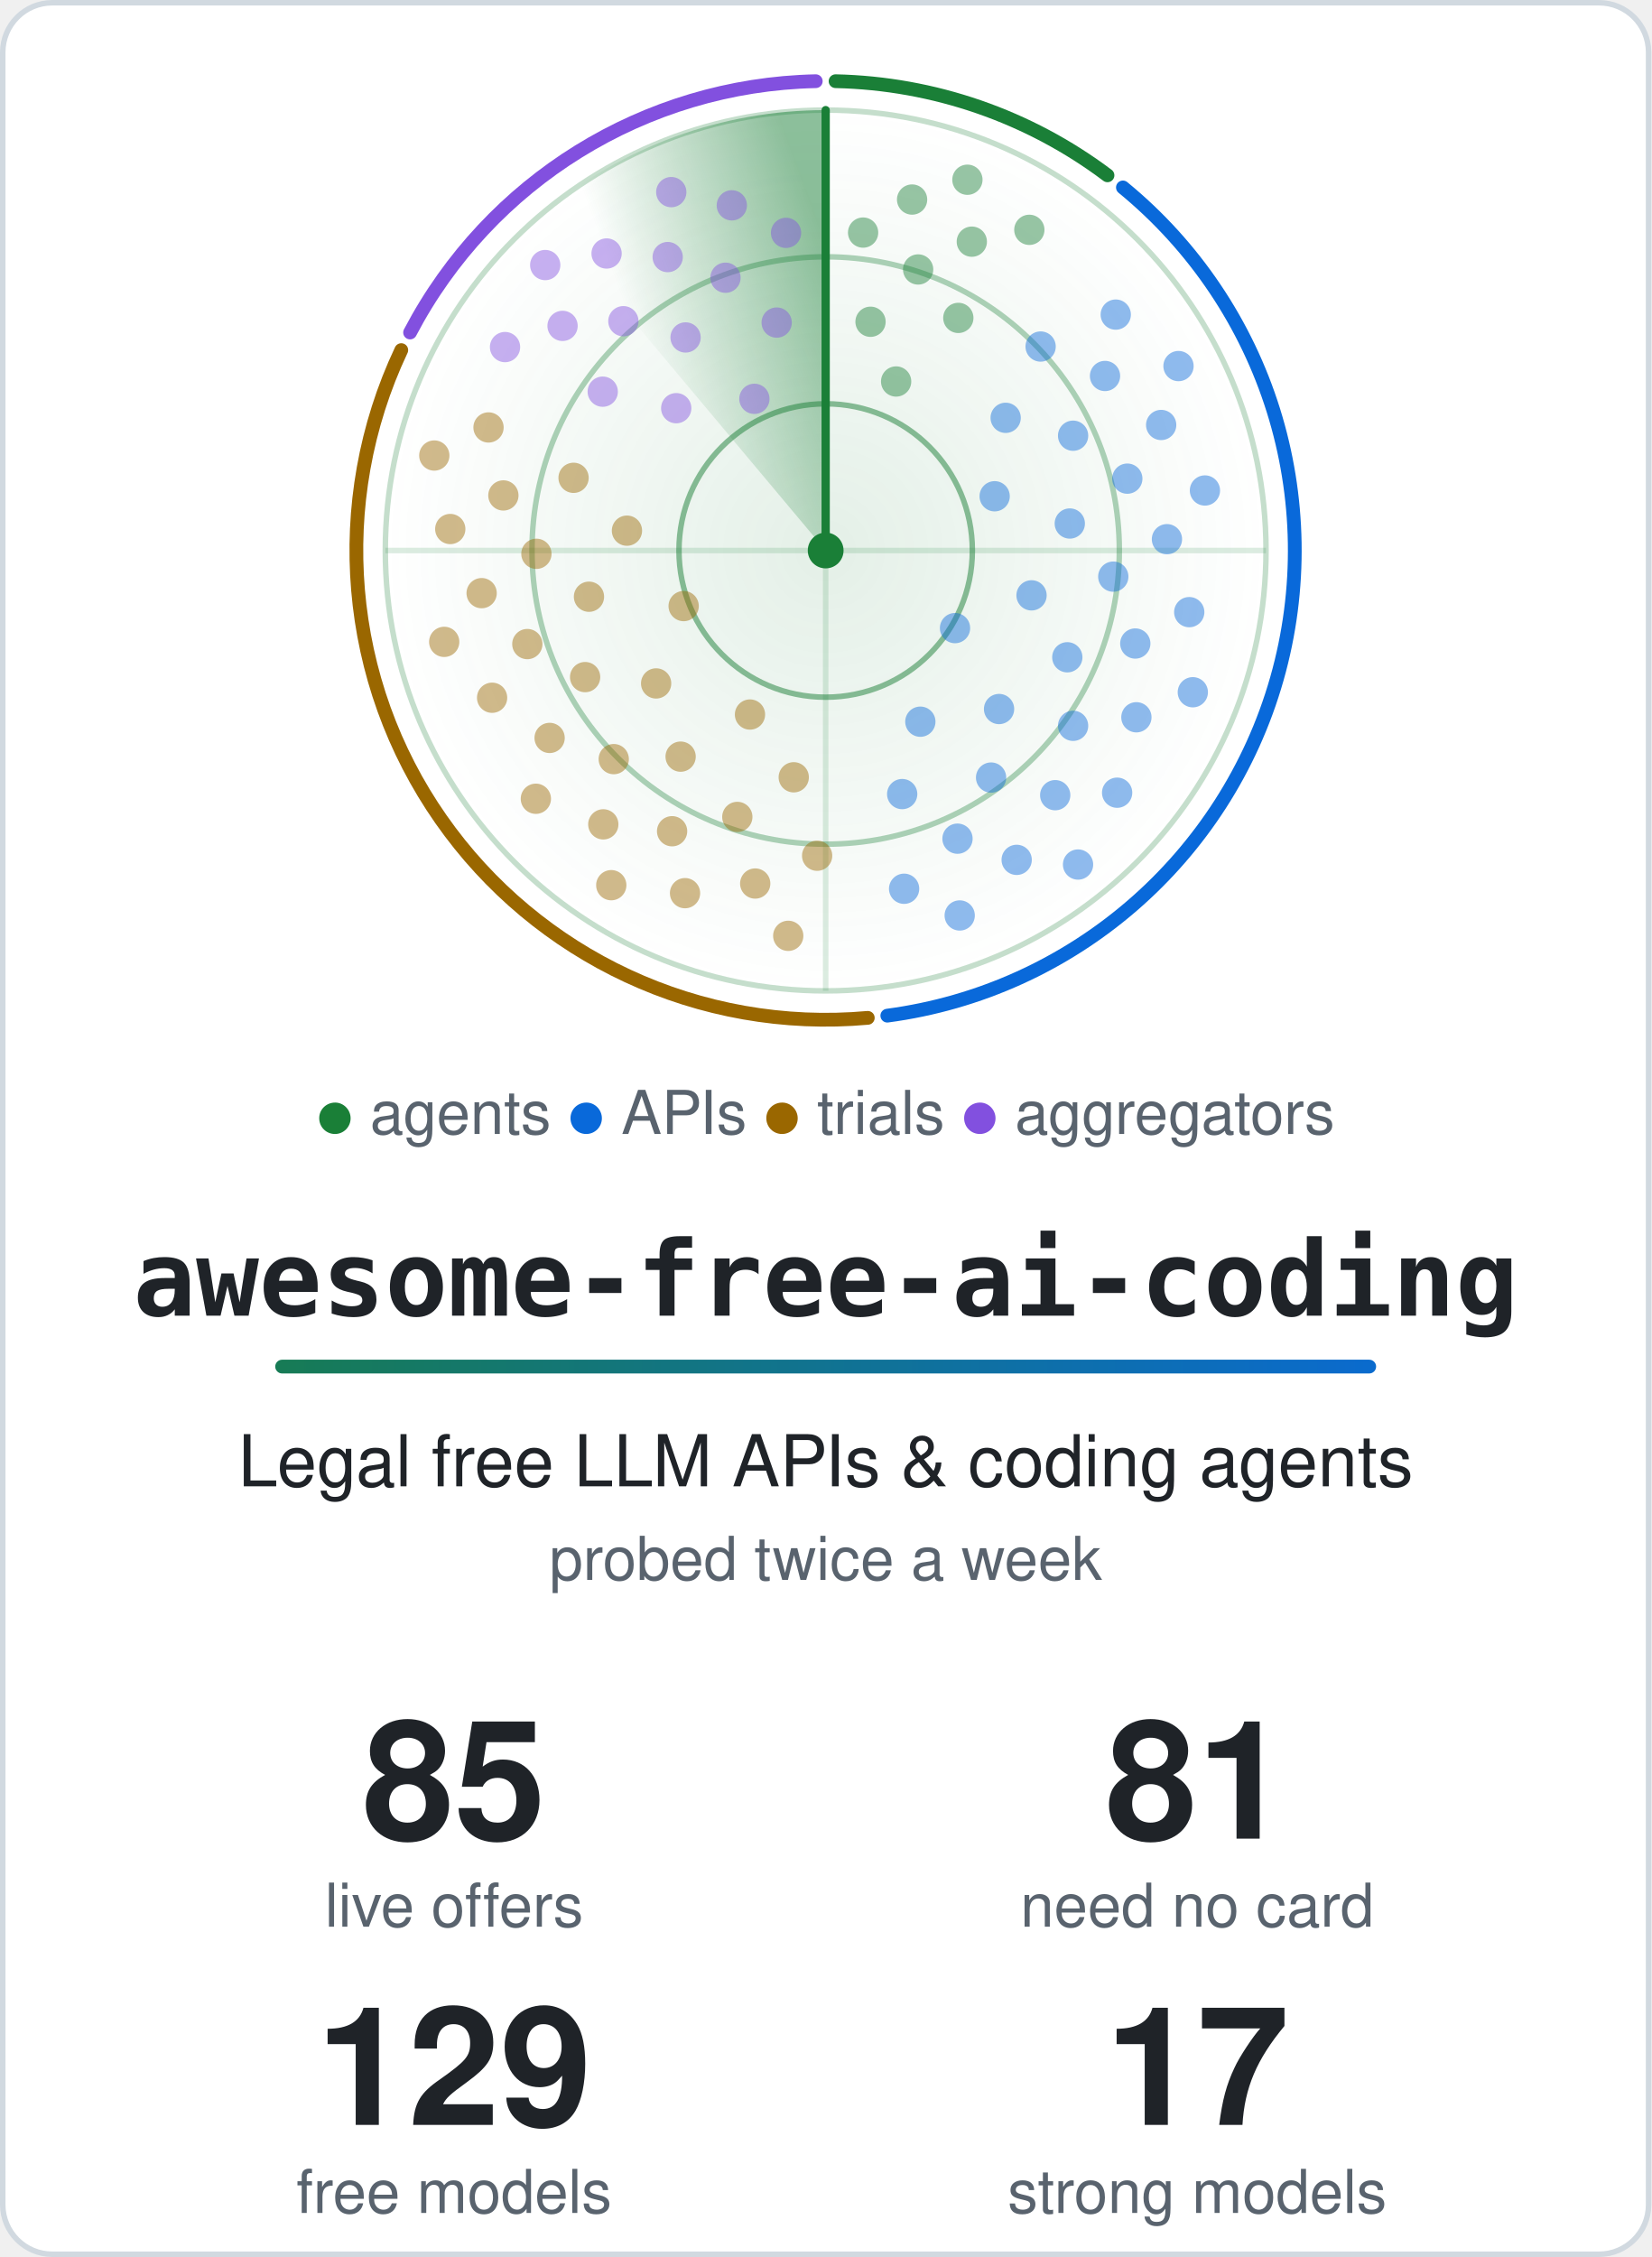
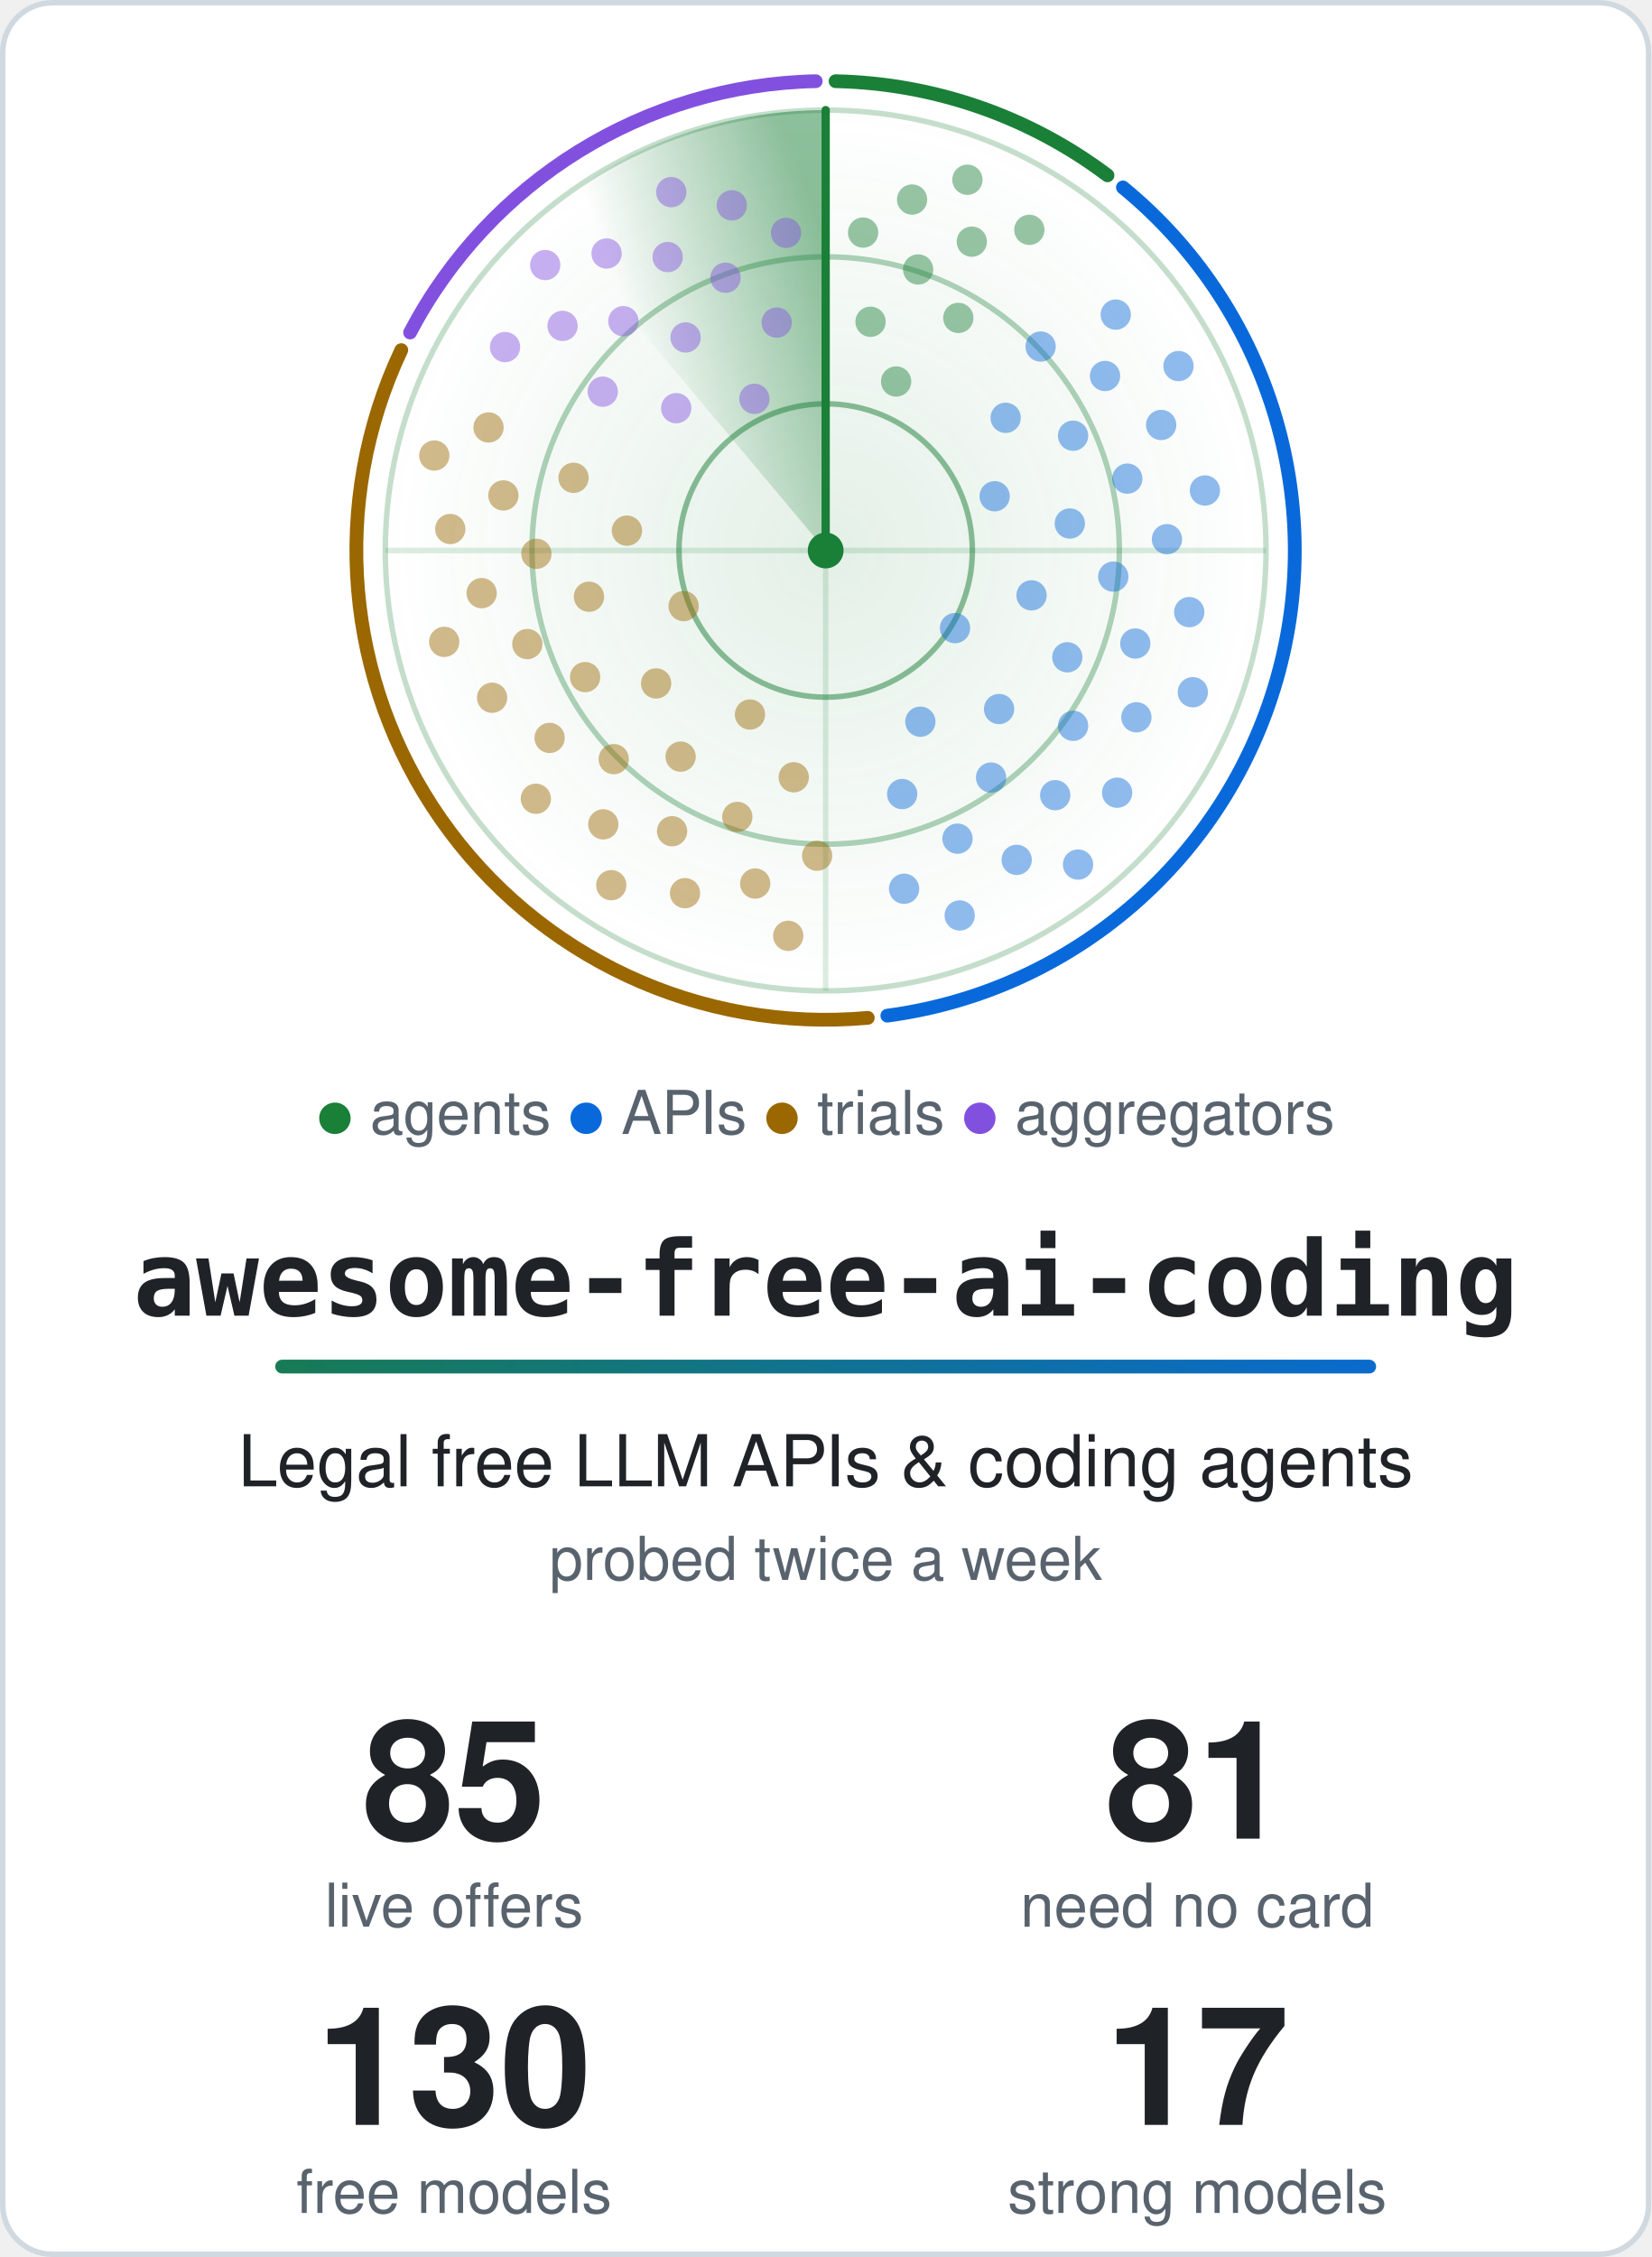
<svg xmlns="http://www.w3.org/2000/svg" width="600" height="820" viewBox="0 0 600 820" role="img" aria-labelledby="title">
  <style>.card{fill:#ffffff;stroke:#d1d9e0}.t{fill:#1f2328}.m{fill:#59636e}.ring{stroke:#1a7f37}.hub{fill:#1a7f37}.beam{stroke:#1a7f37}.s0,.s1,.g0,.g1{stop-color:#1a7f37}.a0{stop-color:#1a7f37}.a1{stop-color:#0969da}.dot.agents,.key.agents{fill:#1a7f37}.rim.agents{stroke:#1a7f37}.dot.apis,.key.apis{fill:#0969da}.rim.apis{stroke:#0969da}.dot.trials,.key.trials{fill:#9a6700}.rim.trials{stroke:#9a6700}.dot.aggregators,.key.aggregators{fill:#8250df}.rim.aggregators{stroke:#8250df}@media (prefers-color-scheme: dark) {.card{fill:#0d1117;stroke:#3d444d}.t{fill:#f0f6fc}.m{fill:#9198a1}.ring{stroke:#3fb950}.hub{fill:#3fb950}.beam{stroke:#3fb950}.s0,.s1,.g0,.g1{stop-color:#3fb950}.a0{stop-color:#3fb950}.a1{stop-color:#4493f8}.dot.agents,.key.agents{fill:#3fb950}.rim.agents{stroke:#3fb950}.dot.apis,.key.apis{fill:#4493f8}.rim.apis{stroke:#4493f8}.dot.trials,.key.trials{fill:#d29922}.rim.trials{stroke:#d29922}.dot.aggregators,.key.aggregators{fill:#ab7df8}.rim.aggregators{stroke:#ab7df8}}.rim{fill:none}.s0{stop-opacity:.5}.s1,.g1{stop-opacity:0}.g0{stop-opacity:.12}.dot{opacity:.45;animation:ping 6s linear infinite}@keyframes ping{0%,4%{opacity:1}55%,100%{opacity:.45}}.turning{animation:turn 6s linear infinite}@keyframes turn{to{transform:rotate(360deg)}}@media (prefers-reduced-motion: reduce) {.dot { animation: none; opacity: 1 } .turning { animation: none }}</style>
  <defs>
    <linearGradient id="accent" gradientUnits="userSpaceOnUse" x1="0" y1="0" x2="540" y2="0">
      <stop class="a0" offset="0" />
      <stop class="a1" offset="1" />
    </linearGradient>
  </defs>
  <rect class="card" x="1" y="1" width="598" height="818" rx="18" stroke-width="2" />
  <defs>
    <radialGradient id="glow">
      <stop class="g0" offset="0" />
      <stop class="g1" offset="1" />
    </radialGradient>
  </defs>
  <circle cx="300.0" cy="200.0" r="160.0" fill="url(#glow)" />
  <circle class="ring" cx="300.0" cy="200.0" r="53.3" fill="none" stroke-width="2" stroke-opacity=".5" />
  <circle class="ring" cx="300.0" cy="200.0" r="106.7" fill="none" stroke-width="2" stroke-opacity=".35" />
  <circle class="ring" cx="300.0" cy="200.0" r="160.0" fill="none" stroke-width="2" stroke-opacity=".25" />
  <path class="ring" d="M140.0 200.0H460.0M300.0 40.0V360.0" stroke-width="2" stroke-opacity=".15" />
  <path class="rim agents" d="M303.6 29.5A170.5 170.5 0 0 1 402.4 63.7" stroke-width="5" stroke-linecap="round" />
  <path class="rim apis" d="M408.0 68.1A170.5 170.5 0 0 1 322.4 369.0" stroke-width="5" stroke-linecap="round" />
  <path class="rim trials" d="M315.3 369.8A170.5 170.5 0 0 1 145.8 127.2" stroke-width="5" stroke-linecap="round" />
  <path class="rim aggregators" d="M149.0 120.8A170.5 170.5 0 0 1 296.4 29.5" stroke-width="5" stroke-linecap="round" />
  <defs>
    <linearGradient id="sweep" gradientUnits="userSpaceOnUse" x1="300.0" y1="88.0" x2="228.0" y2="114.2">
      <stop class="s0" offset="0" />
      <stop class="s1" offset="1" />
    </linearGradient>
  </defs>
  <g class="turning" style="transform-origin:300.0px 200.0px">
    <path fill="url(#sweep)" d="M300.0 200.0L197.2 77.4A160.0 160.0 0 0 1 300.0 40.0Z" />
    <line class="beam" x1="300.0" y1="200.0" x2="300.0" y2="40.0" stroke-width="3" stroke-linecap="round" />
  </g>
  <circle class="dot agents" cx="325.6" cy="138.6" r="5.5" style="animation-delay:0.38s" />
  <circle class="dot agents" cx="316.3" cy="116.9" r="5.5" style="animation-delay:0.19s" />
  <circle class="dot agents" cx="348.2" cy="115.5" r="5.5" style="animation-delay:0.50s" />
  <circle class="dot agents" cx="333.6" cy="97.9" r="5.5" style="animation-delay:0.30s" />
  <circle class="dot agents" cx="313.6" cy="84.5" r="5.5" style="animation-delay:0.11s" />
  <circle class="dot agents" cx="353.1" cy="87.8" r="5.5" style="animation-delay:0.42s" />
  <circle class="dot agents" cx="331.4" cy="72.5" r="5.5" style="animation-delay:0.23s" />
  <circle class="dot agents" cx="374.0" cy="83.5" r="5.5" style="animation-delay:0.54s" />
  <circle class="dot agents" cx="351.5" cy="65.3" r="5.5" style="animation-delay:0.35s" />
  <circle class="dot apis" cx="347.0" cy="228.2" r="5.5" style="animation-delay:2.02s" />
  <circle class="dot apis" cx="361.4" cy="180.3" r="5.5" style="animation-delay:1.20s" />
  <circle class="dot apis" cx="334.4" cy="262.2" r="5.5" style="animation-delay:2.52s" />
  <circle class="dot apis" cx="374.8" cy="216.3" r="5.5" style="animation-delay:1.71s" />
  <circle class="dot apis" cx="365.4" cy="151.8" r="5.5" style="animation-delay:0.89s" />
  <circle class="dot apis" cx="363.0" cy="257.6" r="5.5" style="animation-delay:2.21s" />
  <circle class="dot apis" cx="388.7" cy="190.2" r="5.5" style="animation-delay:1.40s" />
  <circle class="dot apis" cx="327.8" cy="288.5" r="5.5" style="animation-delay:2.71s" />
  <circle class="dot apis" cx="387.8" cy="238.8" r="5.5" style="animation-delay:1.90s" />
  <circle class="dot apis" cx="389.9" cy="158.3" r="5.5" style="animation-delay:1.09s" />
  <circle class="dot apis" cx="360.1" cy="282.5" r="5.5" style="animation-delay:2.40s" />
  <circle class="dot apis" cx="404.5" cy="209.5" r="5.5" style="animation-delay:1.59s" />
  <circle class="dot apis" cx="378.1" cy="125.9" r="5.5" style="animation-delay:0.78s" />
  <circle class="dot apis" cx="389.9" cy="263.7" r="5.5" style="animation-delay:2.09s" />
  <circle class="dot apis" cx="409.6" cy="173.9" r="5.5" style="animation-delay:1.28s" />
  <circle class="dot apis" cx="347.9" cy="304.7" r="5.5" style="animation-delay:2.59s" />
  <circle class="dot apis" cx="412.5" cy="233.8" r="5.5" style="animation-delay:1.78s" />
  <circle class="dot apis" cx="401.5" cy="136.6" r="5.5" style="animation-delay:0.97s" />
  <circle class="dot apis" cx="383.4" cy="288.9" r="5.5" style="animation-delay:2.28s" />
  <circle class="dot apis" cx="424.0" cy="195.9" r="5.5" style="animation-delay:1.47s" />
  <circle class="dot apis" cx="328.5" cy="322.9" r="5.5" style="animation-delay:2.78s" />
  <circle class="dot apis" cx="412.9" cy="260.6" r="5.5" style="animation-delay:1.97s" />
  <circle class="dot apis" cx="421.9" cy="154.4" r="5.5" style="animation-delay:1.16s" />
  <circle class="dot apis" cx="369.4" cy="312.4" r="5.5" style="animation-delay:2.47s" />
  <circle class="dot apis" cx="432.1" cy="222.4" r="5.5" style="animation-delay:1.66s" />
  <circle class="dot apis" cx="405.4" cy="114.3" r="5.5" style="animation-delay:0.85s" />
  <circle class="dot apis" cx="405.9" cy="288.0" r="5.5" style="animation-delay:2.16s" />
  <circle class="dot apis" cx="437.8" cy="178.2" r="5.5" style="animation-delay:1.35s" />
  <circle class="dot apis" cx="348.7" cy="332.6" r="5.5" style="animation-delay:2.66s" />
  <circle class="dot apis" cx="433.4" cy="251.5" r="5.5" style="animation-delay:1.85s" />
  <circle class="dot apis" cx="428.2" cy="133.0" r="5.5" style="animation-delay:1.04s" />
  <circle class="dot apis" cx="391.7" cy="314.1" r="5.5" style="animation-delay:2.35s" />
  <circle class="dot trials" cx="248.4" cy="220.2" r="5.5" style="animation-delay:4.14s" />
  <circle class="dot trials" cx="272.5" cy="259.6" r="5.5" style="animation-delay:3.41s" />
  <circle class="dot trials" cx="227.8" cy="192.8" r="5.5" style="animation-delay:4.60s" />
  <circle class="dot trials" cx="238.4" cy="248.3" r="5.5" style="animation-delay:3.86s" />
  <circle class="dot trials" cx="288.4" cy="282.4" r="5.5" style="animation-delay:3.13s" />
  <circle class="dot trials" cx="214.0" cy="216.8" r="5.5" style="animation-delay:4.32s" />
  <circle class="dot trials" cx="247.3" cy="274.9" r="5.5" style="animation-delay:3.59s" />
  <circle class="dot trials" cx="208.4" cy="173.6" r="5.5" style="animation-delay:4.77s" />
  <circle class="dot trials" cx="212.6" cy="246.0" r="5.5" style="animation-delay:4.04s" />
  <circle class="dot trials" cx="267.9" cy="296.8" r="5.5" style="animation-delay:3.31s" />
  <circle class="dot trials" cx="194.9" cy="201.2" r="5.5" style="animation-delay:4.49s" />
  <circle class="dot trials" cx="223.0" cy="275.8" r="5.5" style="animation-delay:3.76s" />
  <circle class="dot trials" cx="296.9" cy="310.9" r="5.5" style="animation-delay:3.03s" />
  <circle class="dot trials" cx="191.6" cy="234.0" r="5.5" style="animation-delay:4.21s" />
  <circle class="dot trials" cx="244.2" cy="302.0" r="5.5" style="animation-delay:3.48s" />
  <circle class="dot trials" cx="182.9" cy="180.0" r="5.5" style="animation-delay:4.66s" />
  <circle class="dot trials" cx="199.7" cy="268.1" r="5.5" style="animation-delay:3.93s" />
  <circle class="dot trials" cx="274.4" cy="321.0" r="5.5" style="animation-delay:3.20s" />
  <circle class="dot trials" cx="175.0" cy="215.5" r="5.5" style="animation-delay:4.38s" />
  <circle class="dot trials" cx="219.2" cy="299.5" r="5.5" style="animation-delay:3.65s" />
  <circle class="dot trials" cx="177.5" cy="155.3" r="5.5" style="animation-delay:4.83s" />
  <circle class="dot trials" cx="178.8" cy="253.5" r="5.5" style="animation-delay:4.10s" />
  <circle class="dot trials" cx="248.9" cy="324.5" r="5.5" style="animation-delay:3.37s" />
  <circle class="dot trials" cx="163.6" cy="192.2" r="5.5" style="animation-delay:4.55s" />
  <circle class="dot trials" cx="194.7" cy="290.2" r="5.5" style="animation-delay:3.82s" />
  <circle class="dot trials" cx="286.4" cy="340.0" r="5.5" style="animation-delay:3.09s" />
  <circle class="dot trials" cx="161.4" cy="233.2" r="5.5" style="animation-delay:4.28s" />
  <circle class="dot trials" cx="222.1" cy="321.6" r="5.5" style="animation-delay:3.54s" />
  <circle class="dot trials" cx="157.8" cy="165.5" r="5.5" style="animation-delay:4.73s" />
  <circle class="dot aggregators" cx="274.1" cy="144.9" r="5.5" style="animation-delay:5.58s" />
  <circle class="dot aggregators" cx="245.7" cy="148.3" r="5.5" style="animation-delay:5.23s" />
  <circle class="dot aggregators" cx="282.2" cy="117.2" r="5.5" style="animation-delay:5.80s" />
  <circle class="dot aggregators" cx="249.1" cy="122.6" r="5.5" style="animation-delay:5.44s" />
  <circle class="dot aggregators" cx="219.0" cy="142.3" r="5.5" style="animation-delay:5.09s" />
  <circle class="dot aggregators" cx="263.6" cy="100.9" r="5.5" style="animation-delay:5.66s" />
  <circle class="dot aggregators" cx="226.5" cy="116.7" r="5.5" style="animation-delay:5.31s" />
  <circle class="dot aggregators" cx="285.6" cy="84.6" r="5.5" style="animation-delay:5.88s" />
  <circle class="dot aggregators" cx="242.6" cy="93.4" r="5.5" style="animation-delay:5.53s" />
  <circle class="dot aggregators" cx="204.4" cy="118.4" r="5.5" style="animation-delay:5.17s" />
  <circle class="dot aggregators" cx="265.9" cy="74.6" r="5.5" style="animation-delay:5.75s" />
  <circle class="dot aggregators" cx="220.4" cy="92.1" r="5.5" style="animation-delay:5.39s" />
  <circle class="dot aggregators" cx="183.5" cy="126.1" r="5.5" style="animation-delay:5.04s" />
  <circle class="dot aggregators" cx="243.9" cy="69.8" r="5.5" style="animation-delay:5.61s" />
  <circle class="dot aggregators" cx="198.1" cy="96.3" r="5.5" style="animation-delay:5.26s" />
  <circle class="hub" cx="300.0" cy="200.0" r="6.5" />
  <text class="m" x="300.0" y="412" text-anchor="middle" font-family="-apple-system, BlinkMacSystemFont, 'Segoe UI', Helvetica, Arial, sans-serif" font-size="22">
    <tspan class="key agents">●</tspan> agents <tspan class="key apis">●</tspan> APIs <tspan class="key trials">●</tspan> trials <tspan class="key aggregators">●</tspan> aggregators</text>
  <text class="t" x="300.0" y="478" text-anchor="middle" font-family="ui-monospace, SFMono-Regular, Menlo, Consolas, monospace" font-size="38" font-weight="700">awesome-free-ai-coding</text>
  <rect x="100.0" y="494" width="400" height="5" rx="2.5" fill="url(#accent)" />
  <text class="t" x="300.0" y="540" text-anchor="middle" font-family="-apple-system, BlinkMacSystemFont, 'Segoe UI', Helvetica, Arial, sans-serif" font-size="26">Legal free LLM APIs &amp; coding agents</text>
  <text class="m" x="300.0" y="574" text-anchor="middle" font-family="-apple-system, BlinkMacSystemFont, 'Segoe UI', Helvetica, Arial, sans-serif" font-size="22">probed twice a week</text>
  <text class="t" x="165.0" y="668" text-anchor="middle" font-family="-apple-system, BlinkMacSystemFont, 'Segoe UI', Helvetica, Arial, sans-serif" font-size="60" font-weight="700">85</text>
  <text class="m" x="165.0" y="700" text-anchor="middle" font-family="-apple-system, BlinkMacSystemFont, 'Segoe UI', Helvetica, Arial, sans-serif" font-size="22">live offers</text>
  <text class="t" x="435.0" y="668" text-anchor="middle" font-family="-apple-system, BlinkMacSystemFont, 'Segoe UI', Helvetica, Arial, sans-serif" font-size="60" font-weight="700">81</text>
  <text class="m" x="435.0" y="700" text-anchor="middle" font-family="-apple-system, BlinkMacSystemFont, 'Segoe UI', Helvetica, Arial, sans-serif" font-size="22">need no card</text>
-   <text class="t" x="165.0" y="772" text-anchor="middle" font-family="-apple-system, BlinkMacSystemFont, 'Segoe UI', Helvetica, Arial, sans-serif" font-size="60" font-weight="700">129</text>
+   <text class="t" x="165.0" y="772" text-anchor="middle" font-family="-apple-system, BlinkMacSystemFont, 'Segoe UI', Helvetica, Arial, sans-serif" font-size="60" font-weight="700">130</text>
  <text class="m" x="165.0" y="804" text-anchor="middle" font-family="-apple-system, BlinkMacSystemFont, 'Segoe UI', Helvetica, Arial, sans-serif" font-size="22">free models</text>
  <text class="t" x="435.0" y="772" text-anchor="middle" font-family="-apple-system, BlinkMacSystemFont, 'Segoe UI', Helvetica, Arial, sans-serif" font-size="60" font-weight="700">17</text>
  <text class="m" x="435.0" y="804" text-anchor="middle" font-family="-apple-system, BlinkMacSystemFont, 'Segoe UI', Helvetica, Arial, sans-serif" font-size="22">strong models</text>
</svg>
